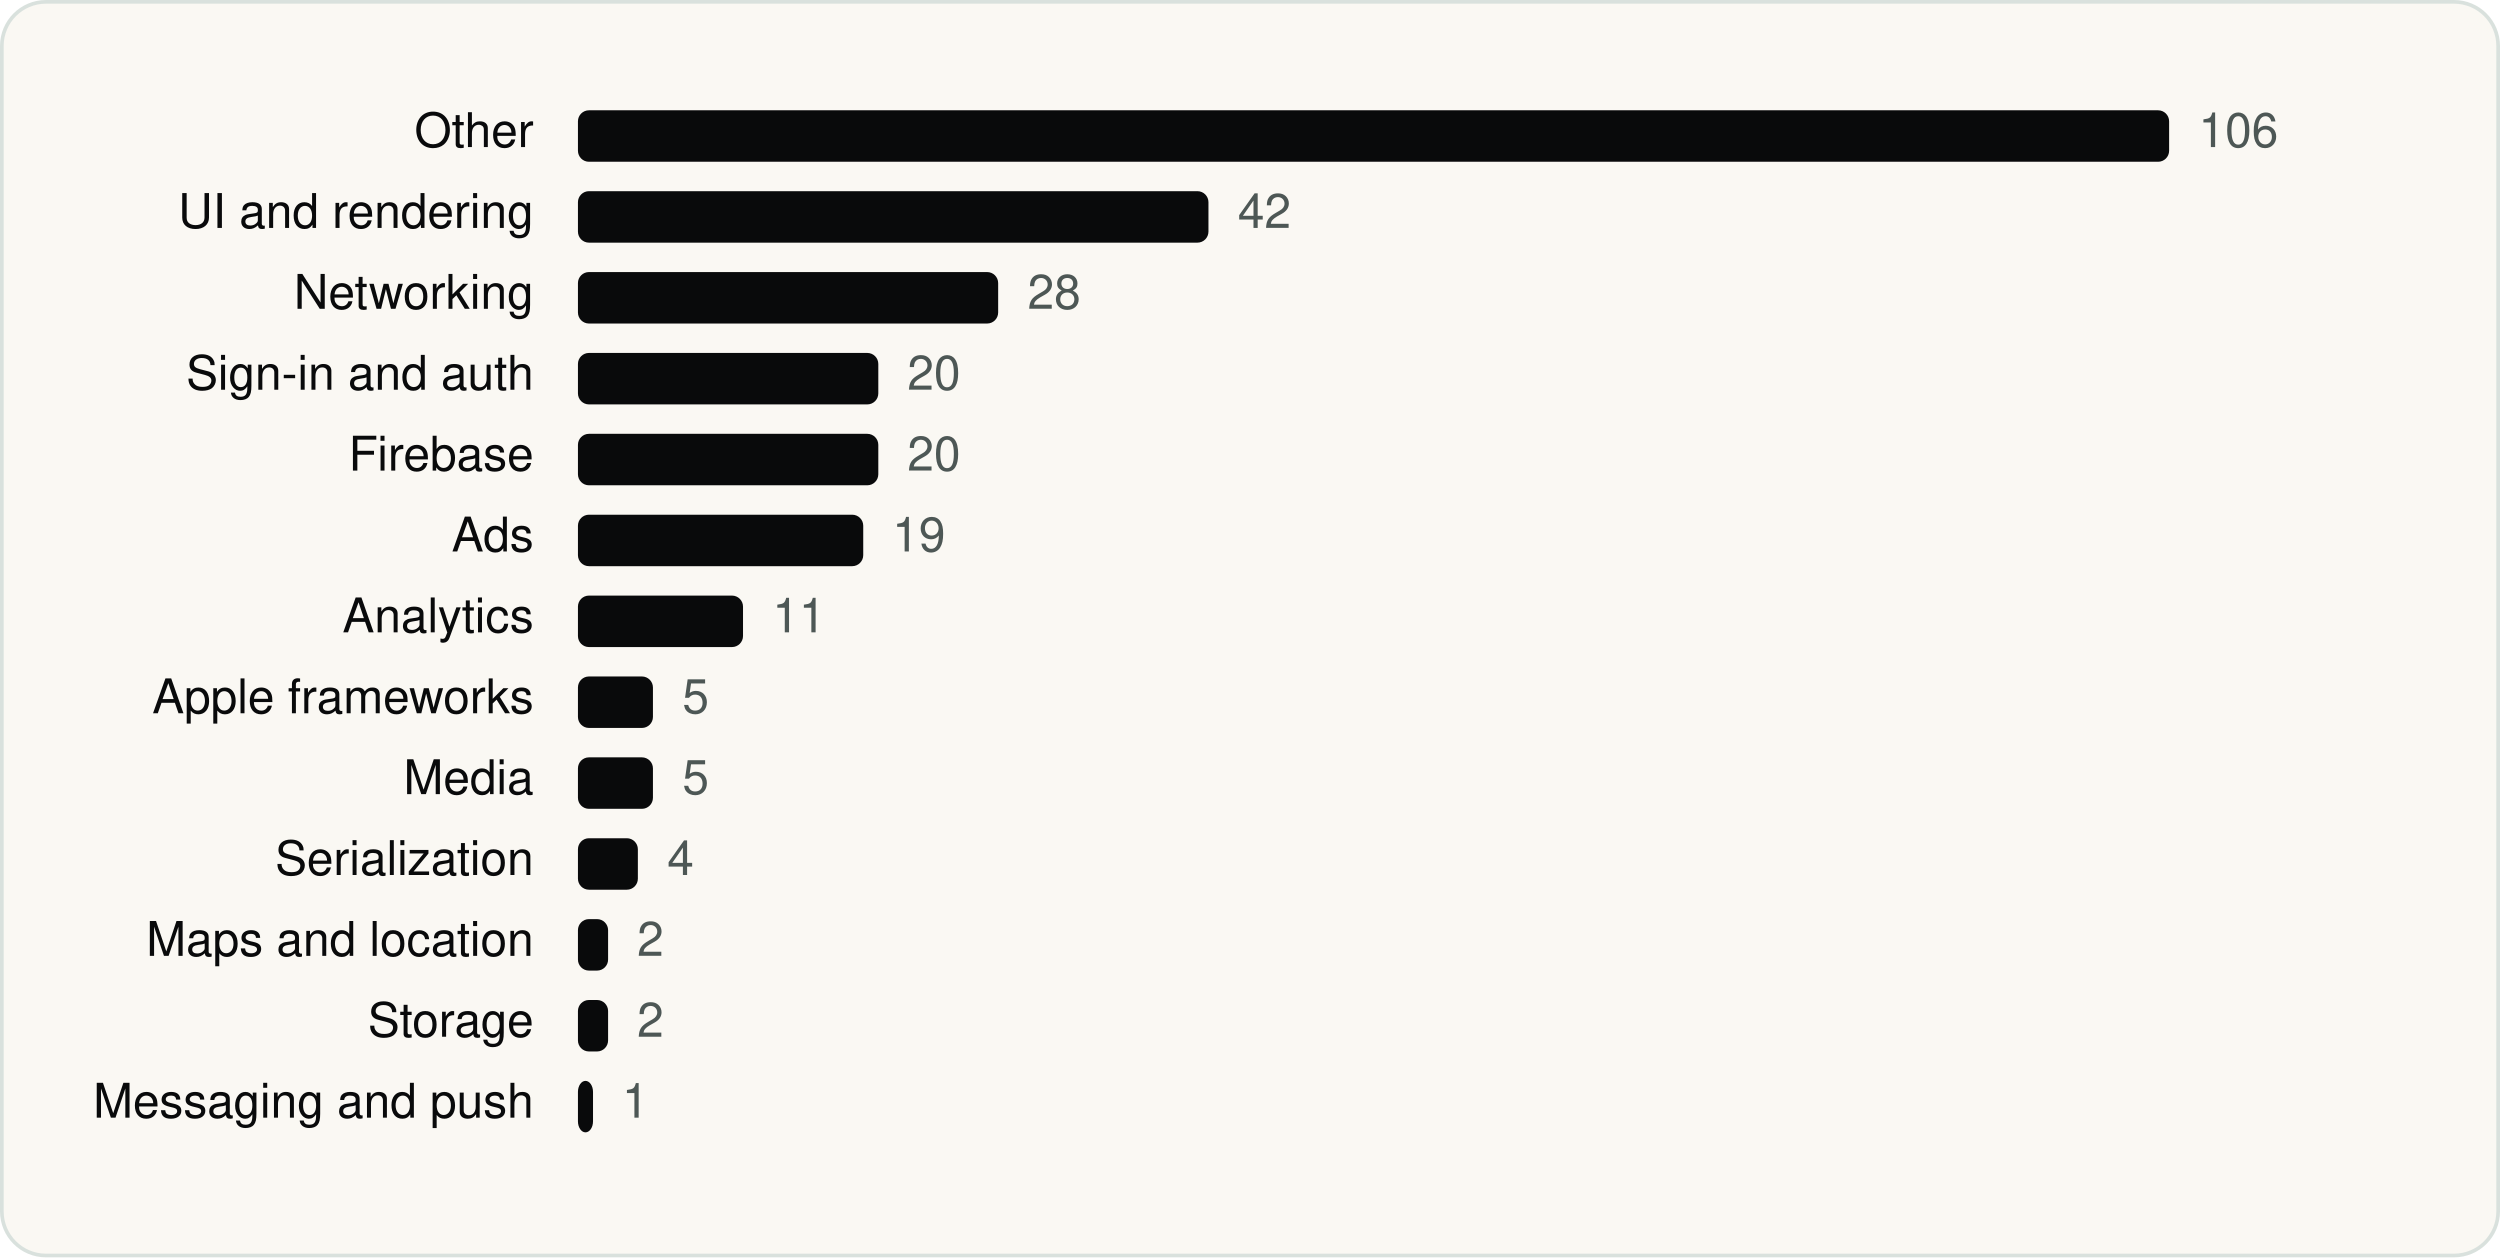
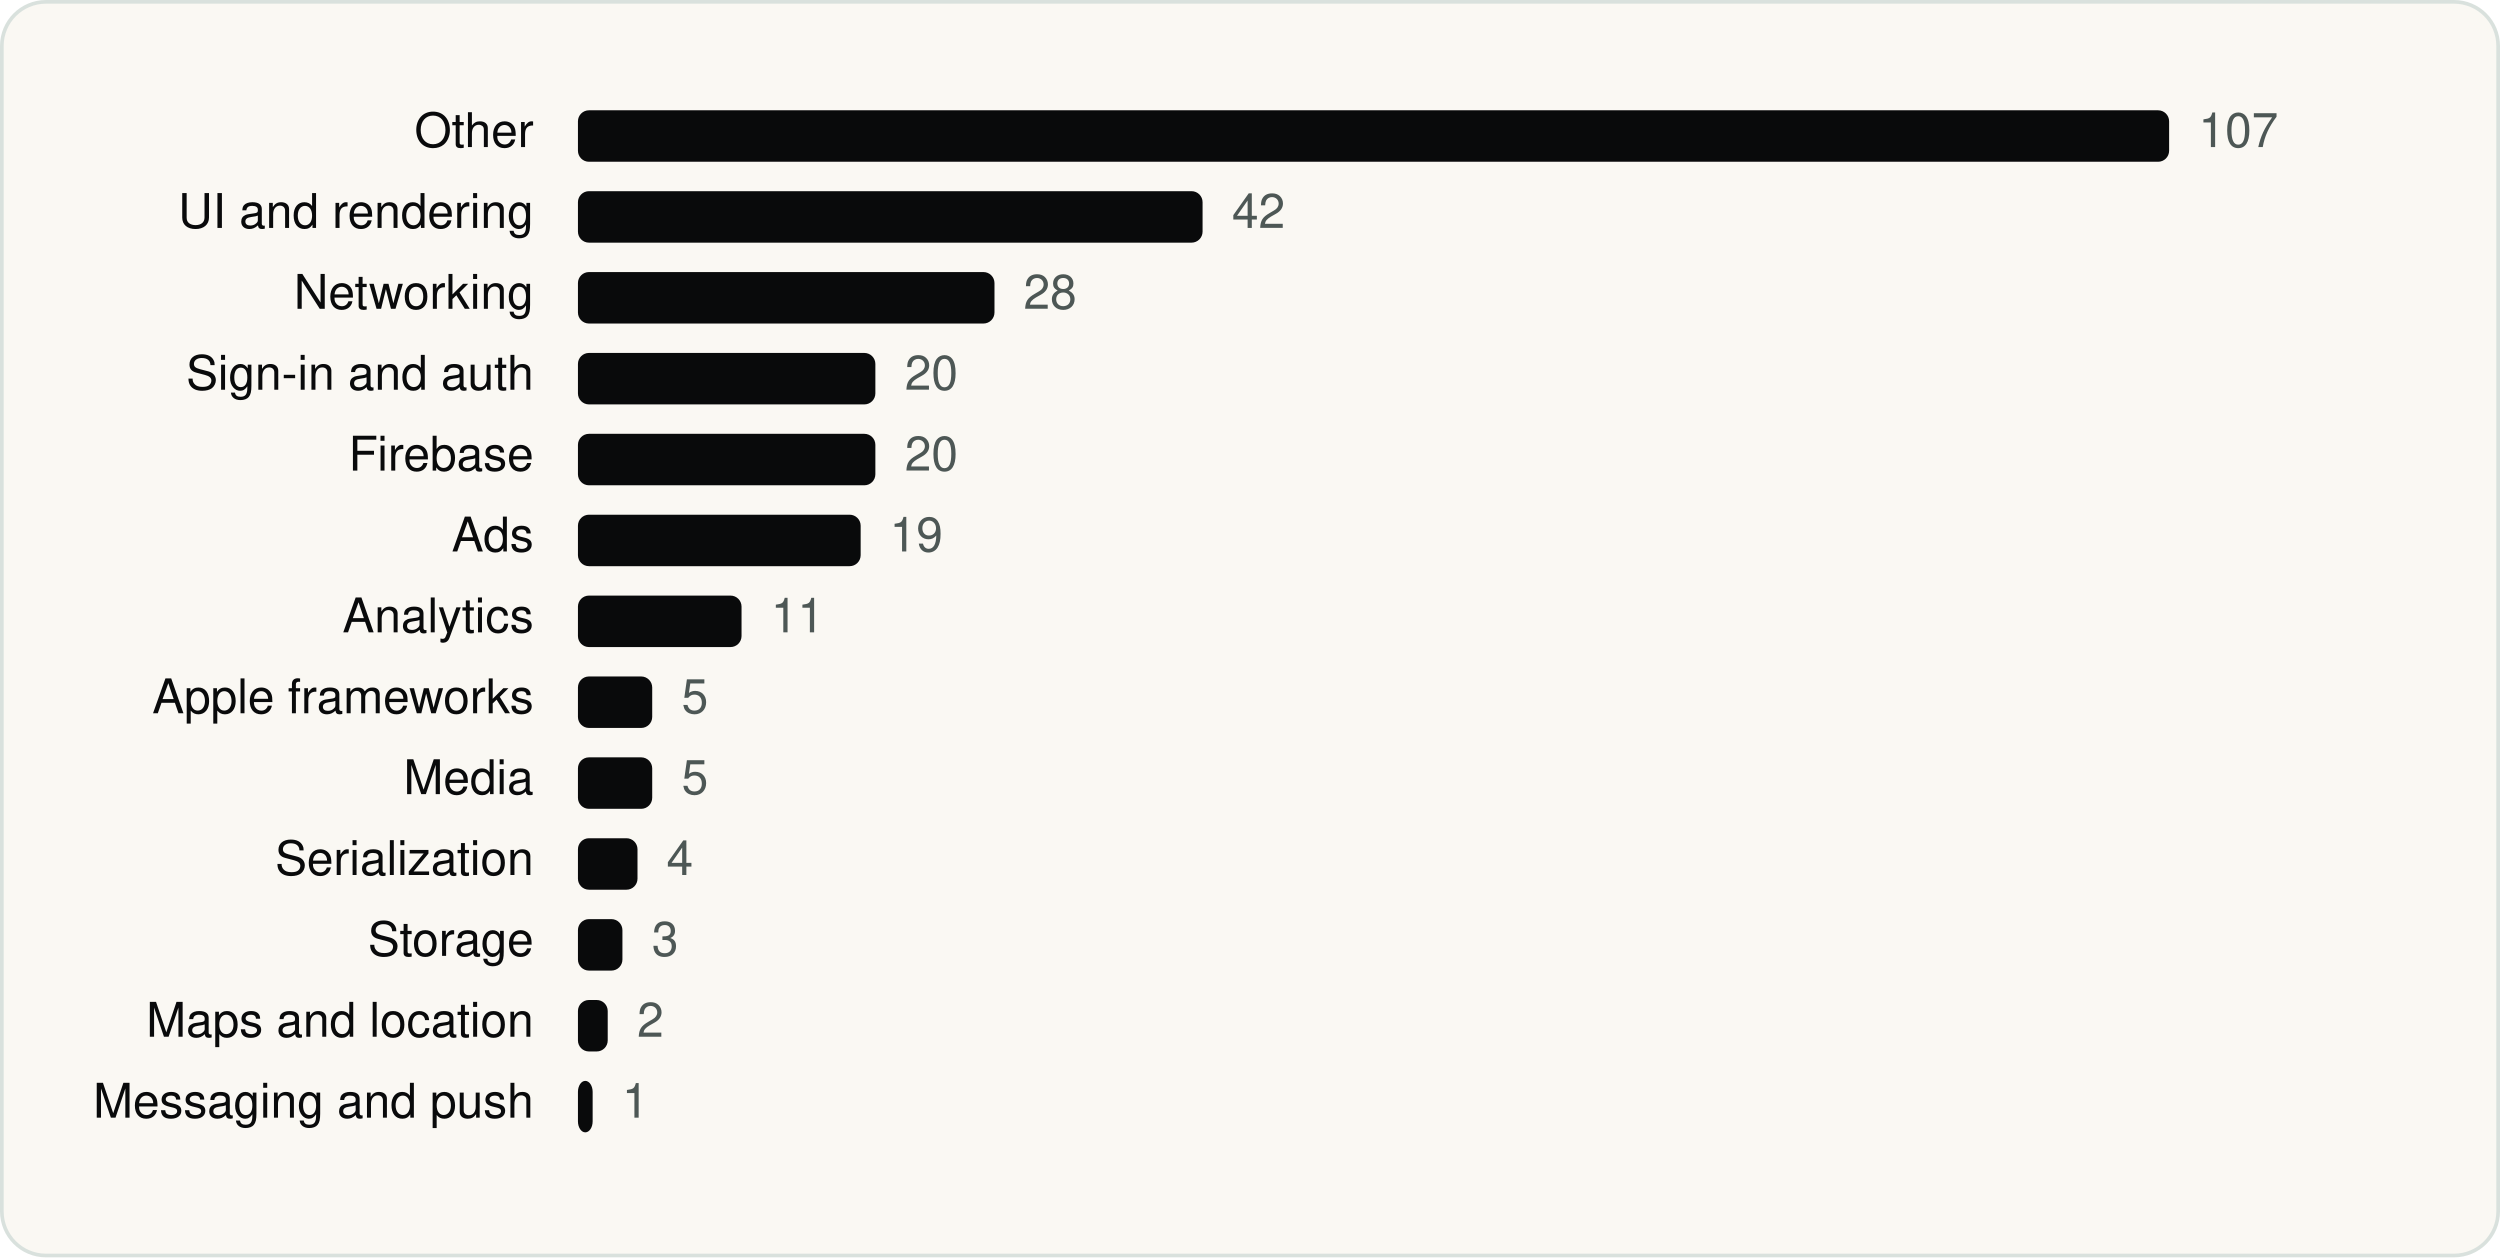
<svg xmlns="http://www.w3.org/2000/svg" viewBox="0 0 680 342" width="680" height="342" role="img" aria-label="Google SDKs by category" font-family="Geist, -apple-system, BlinkMacSystemFont, 'Segoe UI', Helvetica, Arial, sans-serif">
  <rect x="0.5" y="0.5" width="679" height="341" rx="12" fill="#FAF8F3" stroke="#D9E1DD" />
  <g transform="translate(20 20)">
    <text x="125.16" y="20" font-size="13" text-anchor="end" fill="#090A0B">Other</text>
    <rect x="137.2" y="10" width="432.8" height="14" rx="3" fill="#090A0B" />
-     <text x="578.0" y="20" font-size="13" fill="#4D5755">106</text>
+     <text x="578.0" y="20" font-size="13" fill="#4D5755">107</text>
    <text x="125.16" y="42" font-size="13" text-anchor="end" fill="#090A0B">UI and rendering</text>
-     <rect x="137.2" y="32" width="171.5" height="14" rx="3" fill="#090A0B" />
-     <text x="316.7" y="42" font-size="13" fill="#4D5755">42</text>
+     <rect x="137.2" y="32" width="169.9" height="14" rx="3" fill="#090A0B" />
+     <text x="315.1" y="42" font-size="13" fill="#4D5755">42</text>
    <text x="125.16" y="64" font-size="13" text-anchor="end" fill="#090A0B">Networking</text>
-     <rect x="137.2" y="54" width="114.3" height="14" rx="3" fill="#090A0B" />
-     <text x="259.5" y="64" font-size="13" fill="#4D5755">28</text>
+     <rect x="137.2" y="54" width="113.3" height="14" rx="3" fill="#090A0B" />
+     <text x="258.4" y="64" font-size="13" fill="#4D5755">28</text>
    <text x="125.16" y="86" font-size="13" text-anchor="end" fill="#090A0B">Sign-in and auth</text>
-     <rect x="137.2" y="76" width="81.7" height="14" rx="3" fill="#090A0B" />
-     <text x="226.8" y="86" font-size="13" fill="#4D5755">20</text>
+     <rect x="137.2" y="76" width="80.9" height="14" rx="3" fill="#090A0B" />
+     <text x="226.1" y="86" font-size="13" fill="#4D5755">20</text>
    <text x="125.16" y="108" font-size="13" text-anchor="end" fill="#090A0B">Firebase</text>
-     <rect x="137.2" y="98" width="81.7" height="14" rx="3" fill="#090A0B" />
-     <text x="226.8" y="108" font-size="13" fill="#4D5755">20</text>
+     <rect x="137.2" y="98" width="80.9" height="14" rx="3" fill="#090A0B" />
+     <text x="226.1" y="108" font-size="13" fill="#4D5755">20</text>
    <text x="125.16" y="130" font-size="13" text-anchor="end" fill="#090A0B">Ads</text>
-     <rect x="137.2" y="120" width="77.6" height="14" rx="3" fill="#090A0B" />
-     <text x="222.7" y="130" font-size="13" fill="#4D5755">19</text>
+     <rect x="137.2" y="120" width="76.9" height="14" rx="3" fill="#090A0B" />
+     <text x="222.0" y="130" font-size="13" fill="#4D5755">19</text>
    <text x="125.16" y="152" font-size="13" text-anchor="end" fill="#090A0B">Analytics</text>
-     <rect x="137.2" y="142" width="44.9" height="14" rx="3" fill="#090A0B" />
-     <text x="190.1" y="152" font-size="13" fill="#4D5755">11</text>
+     <rect x="137.2" y="142" width="44.5" height="14" rx="3" fill="#090A0B" />
+     <text x="189.7" y="152" font-size="13" fill="#4D5755">11</text>
    <text x="125.16" y="174" font-size="13" text-anchor="end" fill="#090A0B">Apple frameworks</text>
-     <rect x="137.2" y="164" width="20.4" height="14" rx="3" fill="#090A0B" />
-     <text x="165.6" y="174" font-size="13" fill="#4D5755">5</text>
+     <rect x="137.2" y="164" width="20.2" height="14" rx="3" fill="#090A0B" />
+     <text x="165.4" y="174" font-size="13" fill="#4D5755">5</text>
    <text x="125.16" y="196" font-size="13" text-anchor="end" fill="#090A0B">Media</text>
-     <rect x="137.2" y="186" width="20.4" height="14" rx="3" fill="#090A0B" />
-     <text x="165.6" y="196" font-size="13" fill="#4D5755">5</text>
+     <rect x="137.2" y="186" width="20.2" height="14" rx="3" fill="#090A0B" />
+     <text x="165.4" y="196" font-size="13" fill="#4D5755">5</text>
    <text x="125.16" y="218" font-size="13" text-anchor="end" fill="#090A0B">Serialization</text>
-     <rect x="137.2" y="208" width="16.3" height="14" rx="3" fill="#090A0B" />
-     <text x="161.5" y="218" font-size="13" fill="#4D5755">4</text>
-     <text x="125.16" y="240" font-size="13" text-anchor="end" fill="#090A0B">Maps and location</text>
-     <rect x="137.2" y="230" width="8.2" height="14" rx="3" fill="#090A0B" />
-     <text x="153.3" y="240" font-size="13" fill="#4D5755">2</text>
-     <text x="125.16" y="262" font-size="13" text-anchor="end" fill="#090A0B">Storage</text>
-     <rect x="137.2" y="252" width="8.2" height="14" rx="3" fill="#090A0B" />
+     <rect x="137.2" y="208" width="16.2" height="14" rx="3" fill="#090A0B" />
+     <text x="161.3" y="218" font-size="13" fill="#4D5755">4</text>
+     <text x="125.16" y="240" font-size="13" text-anchor="end" fill="#090A0B">Storage</text>
+     <rect x="137.2" y="230" width="12.1" height="14" rx="3" fill="#090A0B" />
+     <text x="157.3" y="240" font-size="13" fill="#4D5755">3</text>
+     <text x="125.16" y="262" font-size="13" text-anchor="end" fill="#090A0B">Maps and location</text>
+     <rect x="137.2" y="252" width="8.1" height="14" rx="3" fill="#090A0B" />
    <text x="153.3" y="262" font-size="13" fill="#4D5755">2</text>
    <text x="125.16" y="284" font-size="13" text-anchor="end" fill="#090A0B">Messaging and push</text>
-     <rect x="137.2" y="274" width="4.1" height="14" rx="3" fill="#090A0B" />
+     <rect x="137.2" y="274" width="4.0" height="14" rx="3" fill="#090A0B" />
    <text x="149.2" y="284" font-size="13" fill="#4D5755">1</text>
  </g>
</svg>
